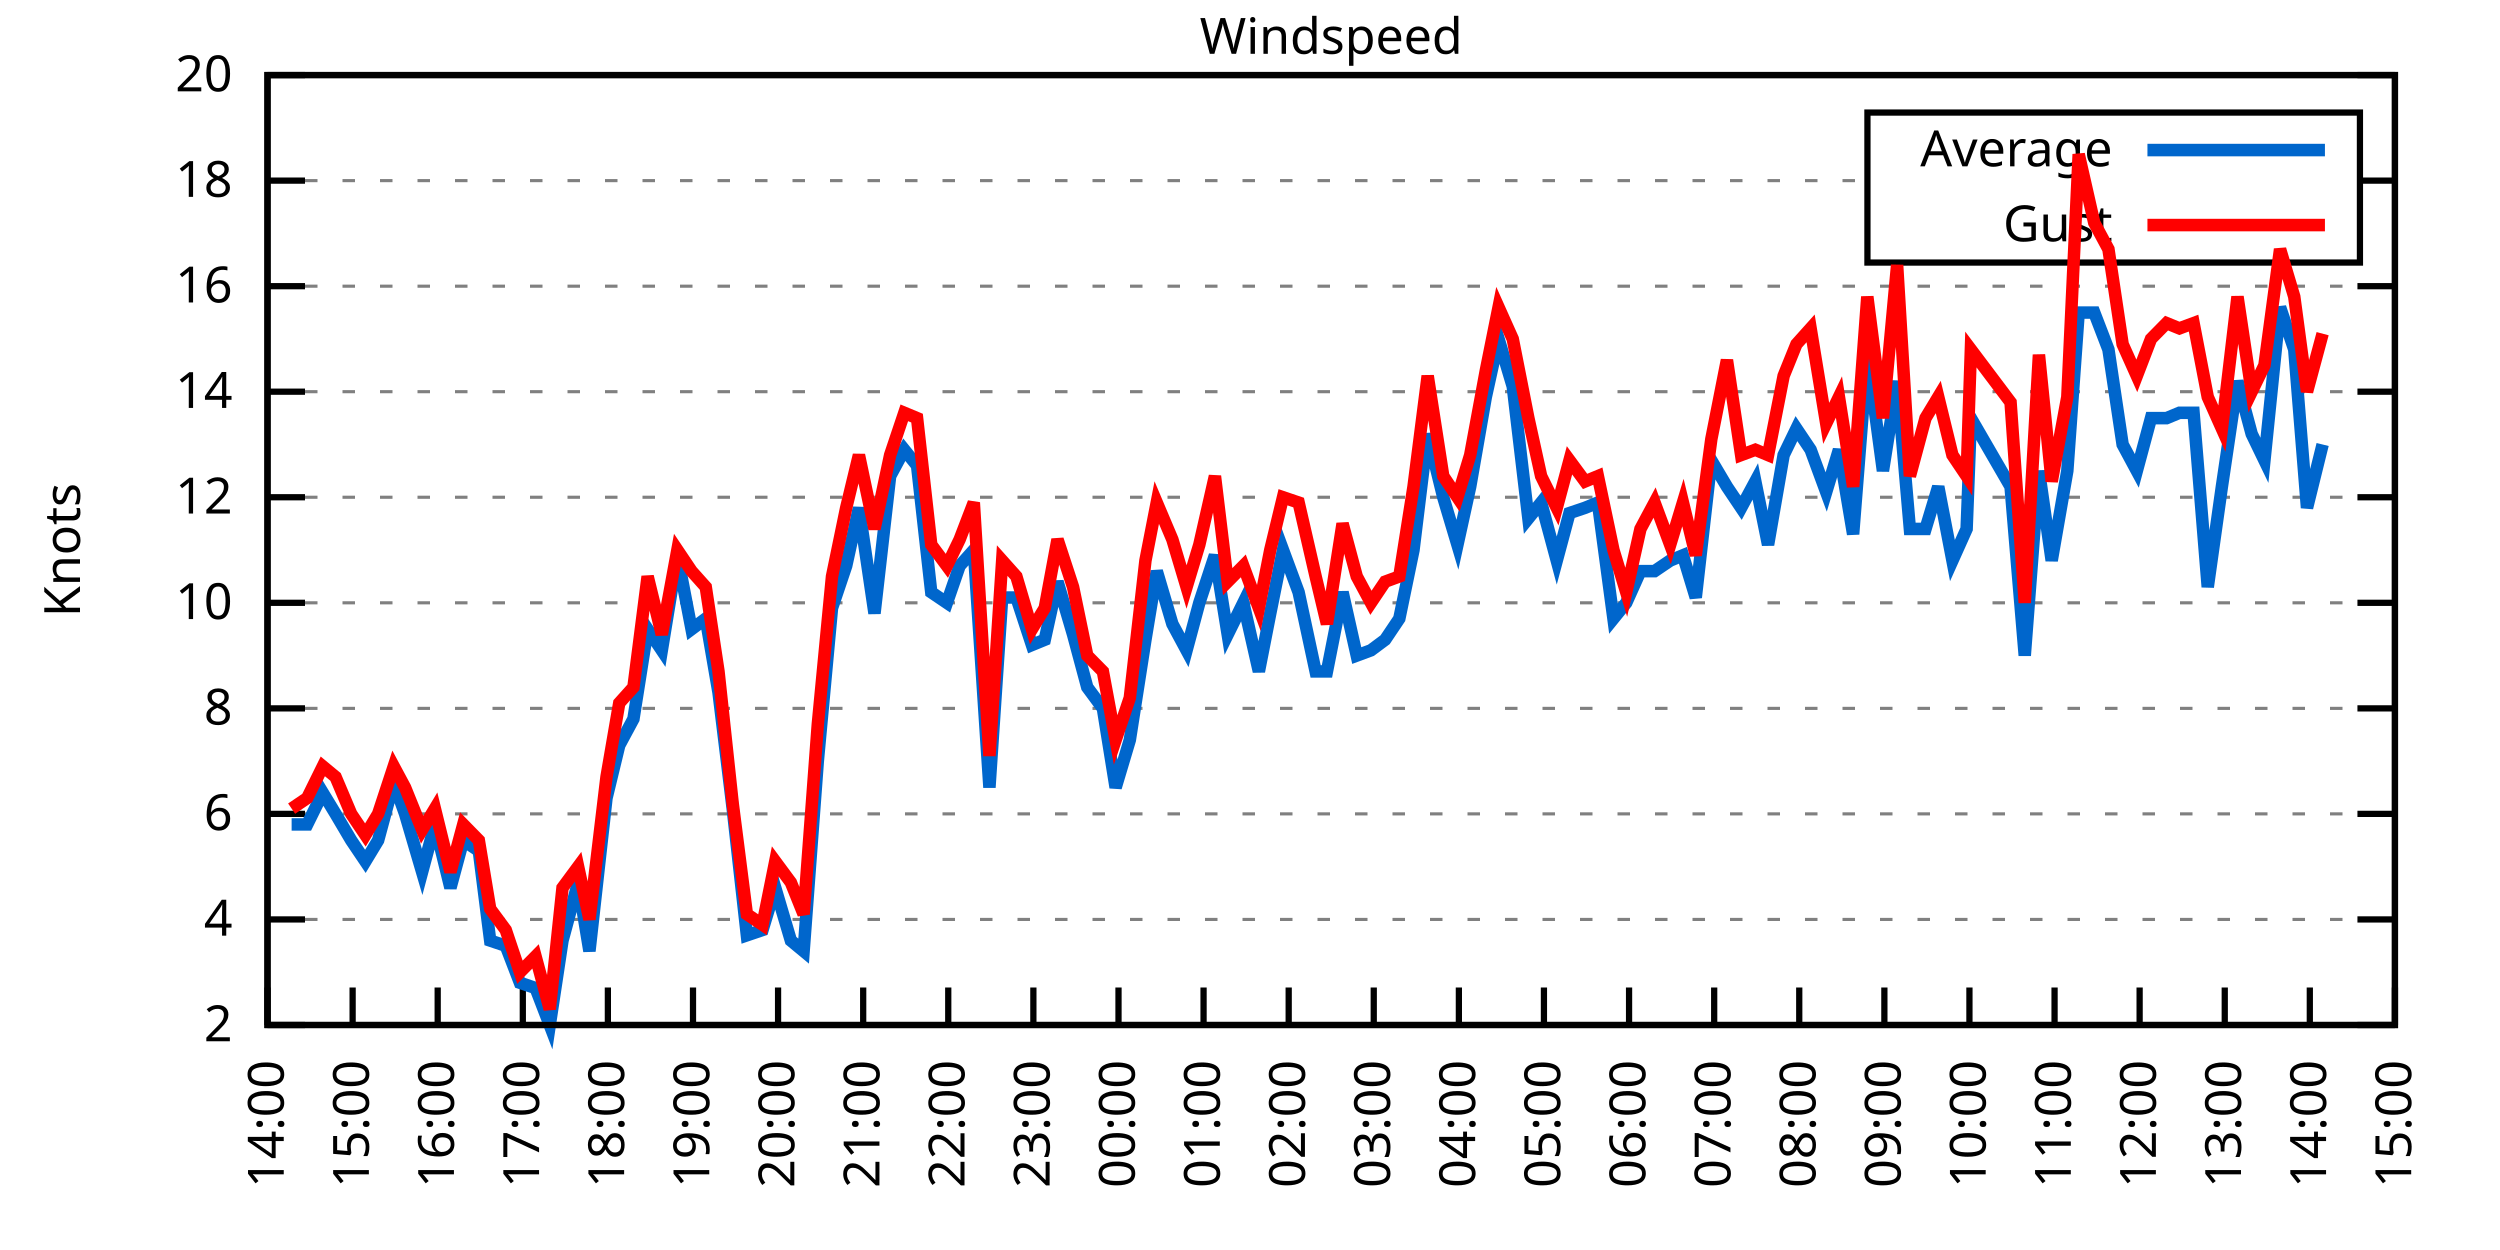
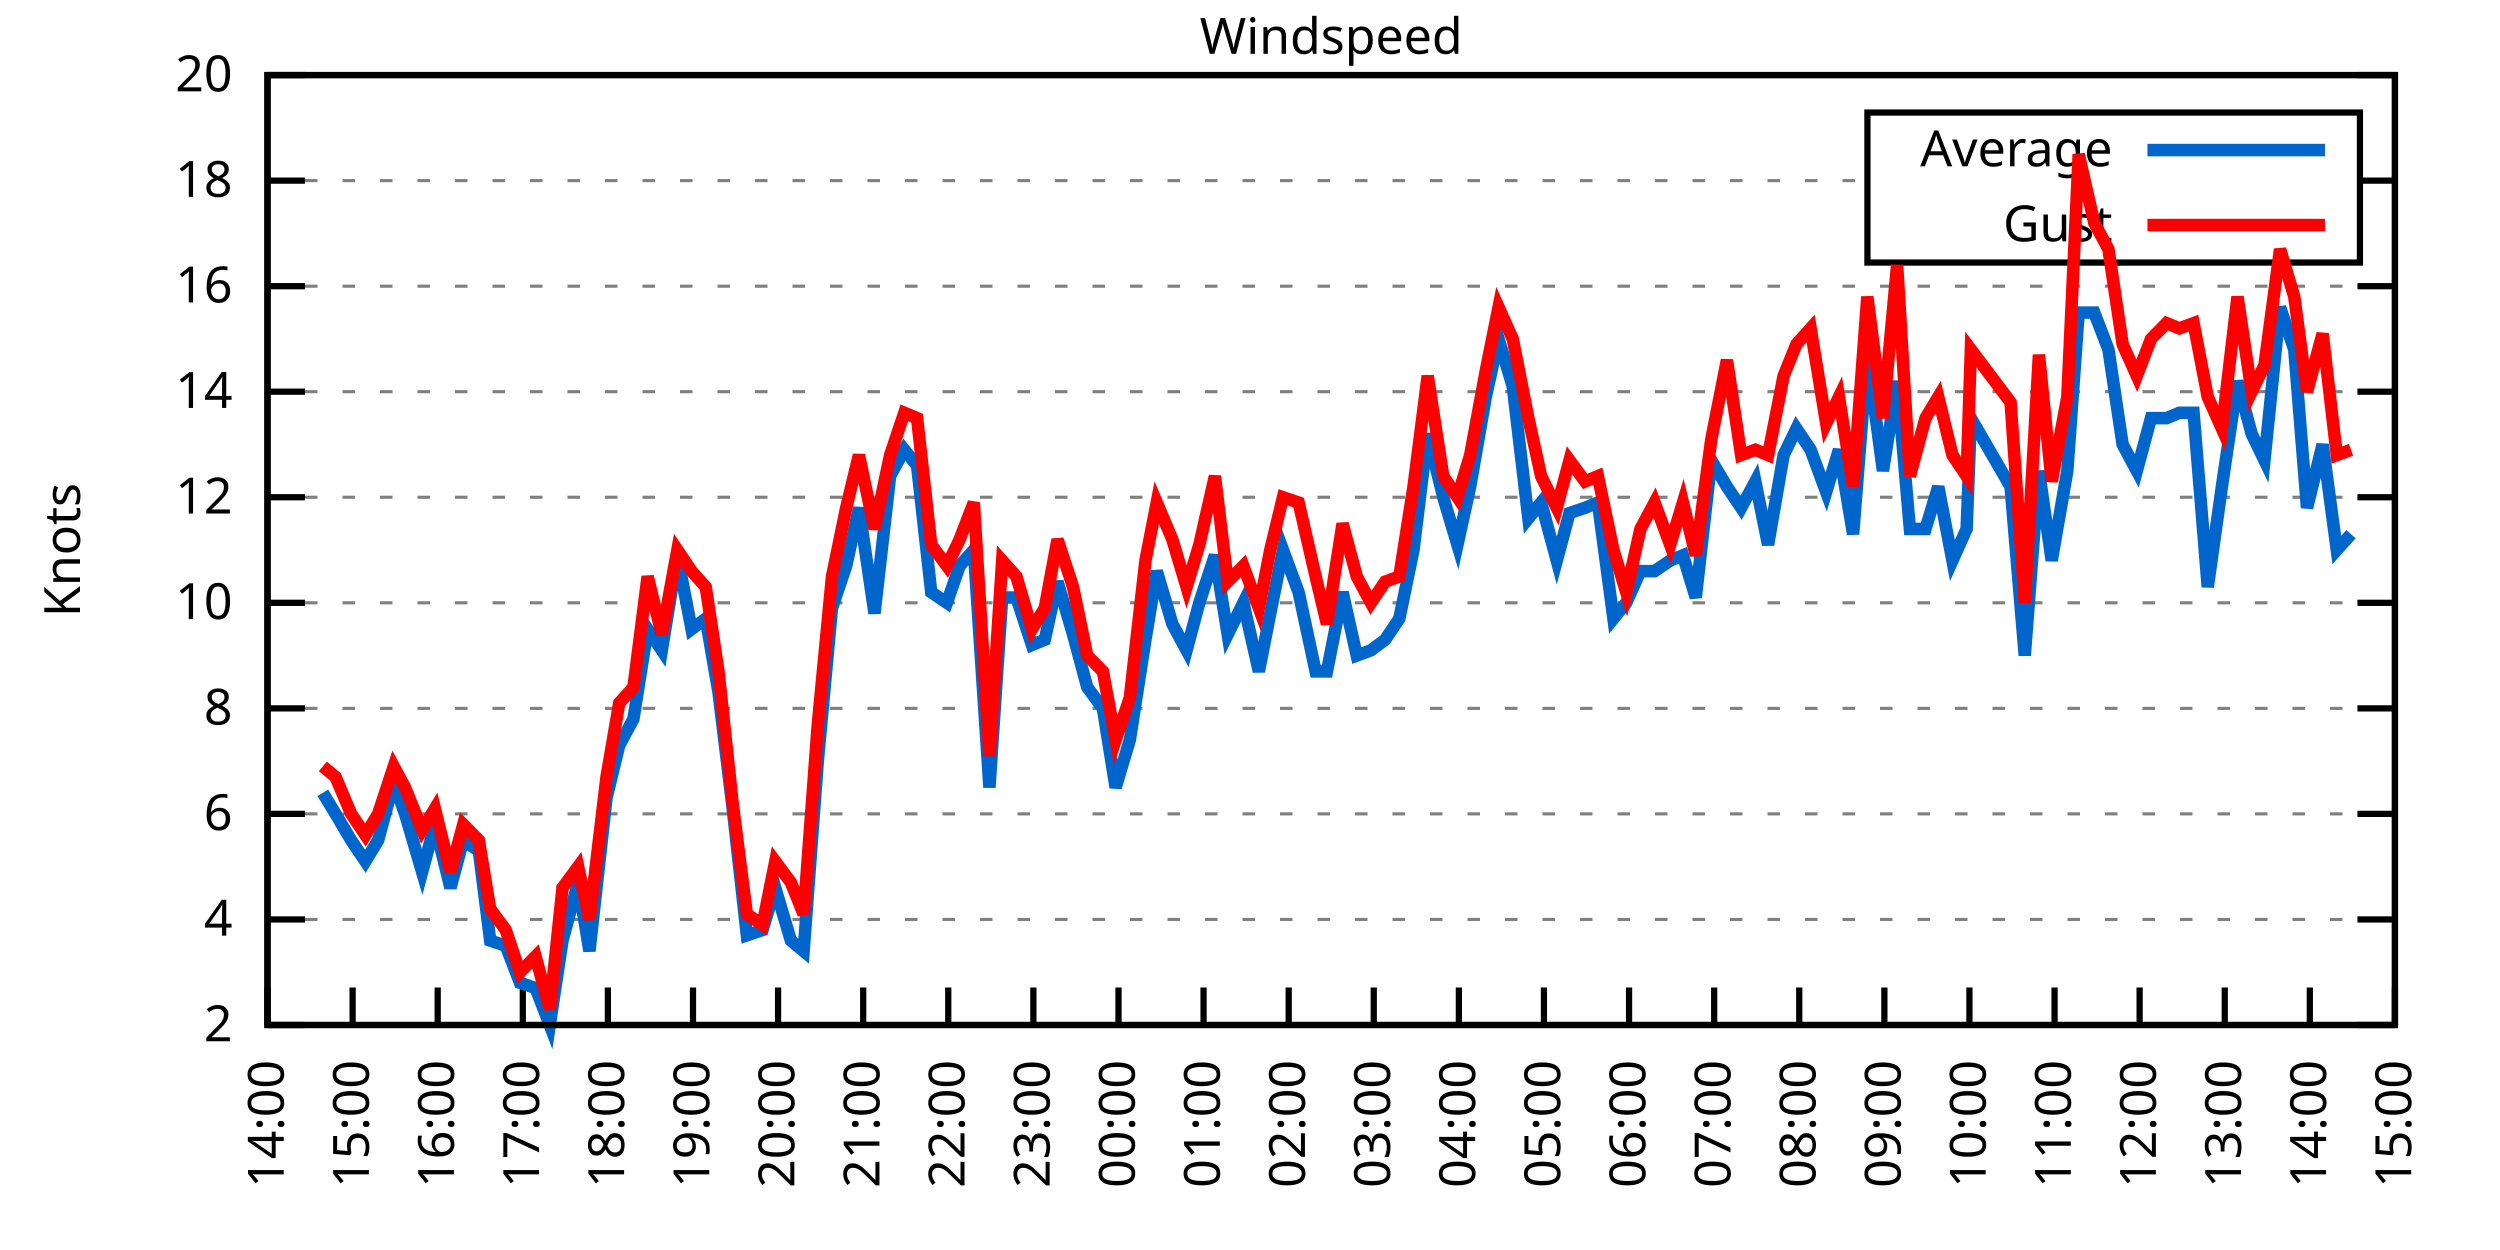
<svg xmlns="http://www.w3.org/2000/svg" xmlns:xlink="http://www.w3.org/1999/xlink" width="400" height="200" viewBox="0 0 400 200">
  <g id="gnuplot_canvas">
    <rect x="0" y="0" width="400" height="200" fill="none" />
    <defs>
      <circle id="gpDot" r="0.5" stroke-width="0.5" stroke="currentColor" />
      <path id="gpPt0" stroke-width="0.333" stroke="currentColor" d="M-1,0 h2 M0,-1 v2" />
      <path id="gpPt1" stroke-width="0.333" stroke="currentColor" d="M-1,-1 L1,1 M1,-1 L-1,1" />
      <path id="gpPt2" stroke-width="0.333" stroke="currentColor" d="M-1,0 L1,0 M0,-1 L0,1 M-1,-1 L1,1 M-1,1 L1,-1" />
      <rect id="gpPt3" stroke-width="0.333" stroke="currentColor" x="-1" y="-1" width="2" height="2" />
      <rect id="gpPt4" stroke-width="0.333" stroke="currentColor" fill="currentColor" x="-1" y="-1" width="2" height="2" />
      <circle id="gpPt5" stroke-width="0.333" stroke="currentColor" cx="0" cy="0" r="1" />
      <use xlink:href="#gpPt5" id="gpPt6" fill="currentColor" stroke="none" />
      <path id="gpPt7" stroke-width="0.333" stroke="currentColor" d="M0,-1.33 L-1.33,0.67 L1.33,0.67 z" />
      <use xlink:href="#gpPt7" id="gpPt8" fill="currentColor" stroke="none" />
      <use xlink:href="#gpPt7" id="gpPt9" stroke="currentColor" transform="rotate(180)" />
      <use xlink:href="#gpPt9" id="gpPt10" fill="currentColor" stroke="none" />
      <use xlink:href="#gpPt3" id="gpPt11" stroke="currentColor" transform="rotate(45)" />
      <use xlink:href="#gpPt11" id="gpPt12" fill="currentColor" stroke="none" />
      <path id="gpPt13" stroke-width="0.333" stroke="currentColor" d="M0,1.330 L1.265,0.411 L0.782,-1.067 L-0.782,-1.076 L-1.265,0.411 z" />
      <use xlink:href="#gpPt13" id="gpPt14" fill="currentColor" stroke="none" />
      <filter id="textbox" filterUnits="objectBoundingBox" x="0" y="0" height="1" width="1">
        <feFlood flood-color="white" flood-opacity="1" result="bgnd" />
        <feComposite in="SourceGraphic" in2="bgnd" operator="atop" />
      </filter>
      <filter id="greybox" filterUnits="objectBoundingBox" x="0" y="0" height="1" width="1">
        <feFlood flood-color="lightgrey" flood-opacity="1" result="grey" />
        <feComposite in="SourceGraphic" in2="grey" operator="atop" />
      </filter>
    </defs>
    <g fill="none" color="white" stroke="currentColor" stroke-width="1.00" stroke-linecap="butt" stroke-linejoin="miter">
</g>
    <g fill="none" color="black" stroke="currentColor" stroke-width="1.00" stroke-linecap="butt" stroke-linejoin="miter">
      <g stroke="none" shape-rendering="crispEdges">
        <polygon fill="rgb(255, 255, 255)" points="42.80,164.00 383.18,164.00 383.18,12.02 42.80,12.02 " />
      </g>
    </g>
    <g fill="none" color="black" stroke="currentColor" stroke-width="1.00" stroke-linecap="butt" stroke-linejoin="miter">
</g>
    <g fill="none" color="black" stroke="black" stroke-width="0.50" stroke-linecap="butt" stroke-linejoin="miter">
</g>
    <g fill="none" color="gray" stroke="currentColor" stroke-width="0.50" stroke-linecap="butt" stroke-linejoin="miter">
      <path stroke="gray" stroke-dasharray="2,4" class="gridline" d="M42.80,164.00 L383.19,164.00  " />
    </g>
    <g fill="none" color="gray" stroke="gray" stroke-width="1.00" stroke-linecap="butt" stroke-linejoin="miter">
</g>
    <g fill="none" color="black" stroke="currentColor" stroke-width="1.00" stroke-linecap="butt" stroke-linejoin="miter">
      <path stroke="black" d="M42.80,164.00 L48.80,164.00 M383.19,164.00 L377.19,164.00  " />
      <g transform="translate(37.20,166.60)" stroke="none" fill="black" font-family="Sans" font-size="8.00" text-anchor="end">
        <text>
          <tspan font-family="Sans"> 2</tspan>
        </text>
      </g>
    </g>
    <g fill="none" color="black" stroke="currentColor" stroke-width="1.00" stroke-linecap="butt" stroke-linejoin="miter">
</g>
    <g fill="none" color="black" stroke="black" stroke-width="0.50" stroke-linecap="butt" stroke-linejoin="miter">
</g>
    <g fill="none" color="gray" stroke="currentColor" stroke-width="0.50" stroke-linecap="butt" stroke-linejoin="miter">
      <path stroke="gray" stroke-dasharray="2,4" class="gridline" d="M42.80,147.11 L383.19,147.11  " />
    </g>
    <g fill="none" color="gray" stroke="gray" stroke-width="1.00" stroke-linecap="butt" stroke-linejoin="miter">
</g>
    <g fill="none" color="black" stroke="currentColor" stroke-width="1.00" stroke-linecap="butt" stroke-linejoin="miter">
      <path stroke="black" d="M42.80,147.11 L48.80,147.11 M383.19,147.11 L377.19,147.11  " />
      <g transform="translate(37.20,149.71)" stroke="none" fill="black" font-family="Sans" font-size="8.00" text-anchor="end">
        <text>
          <tspan font-family="Sans"> 4</tspan>
        </text>
      </g>
    </g>
    <g fill="none" color="black" stroke="currentColor" stroke-width="1.00" stroke-linecap="butt" stroke-linejoin="miter">
</g>
    <g fill="none" color="black" stroke="black" stroke-width="0.50" stroke-linecap="butt" stroke-linejoin="miter">
</g>
    <g fill="none" color="gray" stroke="currentColor" stroke-width="0.50" stroke-linecap="butt" stroke-linejoin="miter">
      <path stroke="gray" stroke-dasharray="2,4" class="gridline" d="M42.80,130.22 L383.19,130.22  " />
    </g>
    <g fill="none" color="gray" stroke="gray" stroke-width="1.00" stroke-linecap="butt" stroke-linejoin="miter">
</g>
    <g fill="none" color="black" stroke="currentColor" stroke-width="1.00" stroke-linecap="butt" stroke-linejoin="miter">
      <path stroke="black" d="M42.80,130.22 L48.80,130.22 M383.19,130.22 L377.19,130.22  " />
      <g transform="translate(37.20,132.82)" stroke="none" fill="black" font-family="Sans" font-size="8.00" text-anchor="end">
        <text>
          <tspan font-family="Sans"> 6</tspan>
        </text>
      </g>
    </g>
    <g fill="none" color="black" stroke="currentColor" stroke-width="1.00" stroke-linecap="butt" stroke-linejoin="miter">
</g>
    <g fill="none" color="black" stroke="black" stroke-width="0.50" stroke-linecap="butt" stroke-linejoin="miter">
</g>
    <g fill="none" color="gray" stroke="currentColor" stroke-width="0.50" stroke-linecap="butt" stroke-linejoin="miter">
      <path stroke="gray" stroke-dasharray="2,4" class="gridline" d="M42.80,113.34 L383.19,113.34  " />
    </g>
    <g fill="none" color="gray" stroke="gray" stroke-width="1.00" stroke-linecap="butt" stroke-linejoin="miter">
</g>
    <g fill="none" color="black" stroke="currentColor" stroke-width="1.00" stroke-linecap="butt" stroke-linejoin="miter">
      <path stroke="black" d="M42.80,113.34 L48.80,113.34 M383.19,113.34 L377.19,113.34  " />
      <g transform="translate(37.20,115.94)" stroke="none" fill="black" font-family="Sans" font-size="8.00" text-anchor="end">
        <text>
          <tspan font-family="Sans"> 8</tspan>
        </text>
      </g>
    </g>
    <g fill="none" color="black" stroke="currentColor" stroke-width="1.00" stroke-linecap="butt" stroke-linejoin="miter">
</g>
    <g fill="none" color="black" stroke="black" stroke-width="0.50" stroke-linecap="butt" stroke-linejoin="miter">
</g>
    <g fill="none" color="gray" stroke="currentColor" stroke-width="0.50" stroke-linecap="butt" stroke-linejoin="miter">
      <path stroke="gray" stroke-dasharray="2,4" class="gridline" d="M42.80,96.45 L383.19,96.45  " />
    </g>
    <g fill="none" color="gray" stroke="gray" stroke-width="1.00" stroke-linecap="butt" stroke-linejoin="miter">
</g>
    <g fill="none" color="black" stroke="currentColor" stroke-width="1.00" stroke-linecap="butt" stroke-linejoin="miter">
      <path stroke="black" d="M42.80,96.45 L48.80,96.45 M383.19,96.45 L377.19,96.45  " />
      <g transform="translate(37.20,99.05)" stroke="none" fill="black" font-family="Sans" font-size="8.00" text-anchor="end">
        <text>
          <tspan font-family="Sans"> 10</tspan>
        </text>
      </g>
    </g>
    <g fill="none" color="black" stroke="currentColor" stroke-width="1.00" stroke-linecap="butt" stroke-linejoin="miter">
</g>
    <g fill="none" color="black" stroke="black" stroke-width="0.50" stroke-linecap="butt" stroke-linejoin="miter">
</g>
    <g fill="none" color="gray" stroke="currentColor" stroke-width="0.50" stroke-linecap="butt" stroke-linejoin="miter">
      <path stroke="gray" stroke-dasharray="2,4" class="gridline" d="M42.80,79.56 L383.19,79.56  " />
    </g>
    <g fill="none" color="gray" stroke="gray" stroke-width="1.00" stroke-linecap="butt" stroke-linejoin="miter">
</g>
    <g fill="none" color="black" stroke="currentColor" stroke-width="1.00" stroke-linecap="butt" stroke-linejoin="miter">
      <path stroke="black" d="M42.80,79.56 L48.80,79.56 M383.19,79.56 L377.19,79.56  " />
      <g transform="translate(37.20,82.16)" stroke="none" fill="black" font-family="Sans" font-size="8.00" text-anchor="end">
        <text>
          <tspan font-family="Sans"> 12</tspan>
        </text>
      </g>
    </g>
    <g fill="none" color="black" stroke="currentColor" stroke-width="1.00" stroke-linecap="butt" stroke-linejoin="miter">
</g>
    <g fill="none" color="black" stroke="black" stroke-width="0.50" stroke-linecap="butt" stroke-linejoin="miter">
</g>
    <g fill="none" color="gray" stroke="currentColor" stroke-width="0.50" stroke-linecap="butt" stroke-linejoin="miter">
      <path stroke="gray" stroke-dasharray="2,4" class="gridline" d="M42.80,62.67 L383.19,62.67  " />
    </g>
    <g fill="none" color="gray" stroke="gray" stroke-width="1.00" stroke-linecap="butt" stroke-linejoin="miter">
</g>
    <g fill="none" color="black" stroke="currentColor" stroke-width="1.00" stroke-linecap="butt" stroke-linejoin="miter">
      <path stroke="black" d="M42.80,62.67 L48.80,62.67 M383.19,62.67 L377.19,62.67  " />
      <g transform="translate(37.20,65.27)" stroke="none" fill="black" font-family="Sans" font-size="8.00" text-anchor="end">
        <text>
          <tspan font-family="Sans"> 14</tspan>
        </text>
      </g>
    </g>
    <g fill="none" color="black" stroke="currentColor" stroke-width="1.00" stroke-linecap="butt" stroke-linejoin="miter">
</g>
    <g fill="none" color="black" stroke="black" stroke-width="0.50" stroke-linecap="butt" stroke-linejoin="miter">
</g>
    <g fill="none" color="gray" stroke="currentColor" stroke-width="0.50" stroke-linecap="butt" stroke-linejoin="miter">
      <path stroke="gray" stroke-dasharray="2,4" class="gridline" d="M42.80,45.79 L383.19,45.79  " />
    </g>
    <g fill="none" color="gray" stroke="gray" stroke-width="1.00" stroke-linecap="butt" stroke-linejoin="miter">
</g>
    <g fill="none" color="black" stroke="currentColor" stroke-width="1.00" stroke-linecap="butt" stroke-linejoin="miter">
      <path stroke="black" d="M42.80,45.79 L48.80,45.79 M383.19,45.79 L377.19,45.79  " />
      <g transform="translate(37.20,48.39)" stroke="none" fill="black" font-family="Sans" font-size="8.00" text-anchor="end">
        <text>
          <tspan font-family="Sans"> 16</tspan>
        </text>
      </g>
    </g>
    <g fill="none" color="black" stroke="currentColor" stroke-width="1.00" stroke-linecap="butt" stroke-linejoin="miter">
</g>
    <g fill="none" color="black" stroke="black" stroke-width="0.50" stroke-linecap="butt" stroke-linejoin="miter">
</g>
    <g fill="none" color="gray" stroke="currentColor" stroke-width="0.50" stroke-linecap="butt" stroke-linejoin="miter">
      <path stroke="gray" stroke-dasharray="2,4" class="gridline" d="M42.80,28.90 L298.79,28.90 M377.59,28.90 L383.19,28.90  " />
    </g>
    <g fill="none" color="gray" stroke="gray" stroke-width="1.00" stroke-linecap="butt" stroke-linejoin="miter">
</g>
    <g fill="none" color="black" stroke="currentColor" stroke-width="1.00" stroke-linecap="butt" stroke-linejoin="miter">
      <path stroke="black" d="M42.80,28.90 L48.80,28.90 M383.19,28.90 L377.19,28.90  " />
      <g transform="translate(37.20,31.50)" stroke="none" fill="black" font-family="Sans" font-size="8.00" text-anchor="end">
        <text>
          <tspan font-family="Sans"> 18</tspan>
        </text>
      </g>
    </g>
    <g fill="none" color="black" stroke="currentColor" stroke-width="1.00" stroke-linecap="butt" stroke-linejoin="miter">
</g>
    <g fill="none" color="black" stroke="black" stroke-width="0.50" stroke-linecap="butt" stroke-linejoin="miter">
</g>
    <g fill="none" color="gray" stroke="currentColor" stroke-width="0.50" stroke-linecap="butt" stroke-linejoin="miter">
      <path stroke="gray" stroke-dasharray="2,4" class="gridline" d="M42.80,12.01 L383.19,12.01  " />
    </g>
    <g fill="none" color="gray" stroke="gray" stroke-width="1.00" stroke-linecap="butt" stroke-linejoin="miter">
</g>
    <g fill="none" color="black" stroke="currentColor" stroke-width="1.00" stroke-linecap="butt" stroke-linejoin="miter">
      <path stroke="black" d="M42.80,12.01 L48.80,12.01 M383.19,12.01 L377.19,12.01  " />
      <g transform="translate(37.20,14.61)" stroke="none" fill="black" font-family="Sans" font-size="8.00" text-anchor="end">
        <text>
          <tspan font-family="Sans"> 20</tspan>
        </text>
      </g>
    </g>
    <g fill="none" color="black" stroke="currentColor" stroke-width="1.00" stroke-linecap="butt" stroke-linejoin="miter">
      <path stroke="black" d="M42.80,164.00 L42.80,158.00  " />
      <g transform="translate(45.40,169.60) rotate(270.00)" stroke="none" fill="black" font-family="Sans" font-size="8.00" text-anchor="end">
        <text>
          <tspan font-family="Sans">14:00</tspan>
        </text>
      </g>
    </g>
    <g fill="none" color="black" stroke="currentColor" stroke-width="1.00" stroke-linecap="butt" stroke-linejoin="miter">
      <path stroke="black" d="M56.42,164.00 L56.42,158.00  " />
      <g transform="translate(59.02,169.60) rotate(270.00)" stroke="none" fill="black" font-family="Sans" font-size="8.00" text-anchor="end">
        <text>
          <tspan font-family="Sans">15:00</tspan>
        </text>
      </g>
    </g>
    <g fill="none" color="black" stroke="currentColor" stroke-width="1.00" stroke-linecap="butt" stroke-linejoin="miter">
      <path stroke="black" d="M70.03,164.00 L70.03,158.00  " />
      <g transform="translate(72.63,169.60) rotate(270.00)" stroke="none" fill="black" font-family="Sans" font-size="8.00" text-anchor="end">
        <text>
          <tspan font-family="Sans">16:00</tspan>
        </text>
      </g>
    </g>
    <g fill="none" color="black" stroke="currentColor" stroke-width="1.00" stroke-linecap="butt" stroke-linejoin="miter">
      <path stroke="black" d="M83.65,164.00 L83.65,158.00  " />
      <g transform="translate(86.25,169.60) rotate(270.00)" stroke="none" fill="black" font-family="Sans" font-size="8.00" text-anchor="end">
        <text>
          <tspan font-family="Sans">17:00</tspan>
        </text>
      </g>
    </g>
    <g fill="none" color="black" stroke="currentColor" stroke-width="1.00" stroke-linecap="butt" stroke-linejoin="miter">
      <path stroke="black" d="M97.26,164.00 L97.26,158.00  " />
      <g transform="translate(99.86,169.60) rotate(270.00)" stroke="none" fill="black" font-family="Sans" font-size="8.00" text-anchor="end">
        <text>
          <tspan font-family="Sans">18:00</tspan>
        </text>
      </g>
    </g>
    <g fill="none" color="black" stroke="currentColor" stroke-width="1.00" stroke-linecap="butt" stroke-linejoin="miter">
      <path stroke="black" d="M110.88,164.00 L110.88,158.00  " />
      <g transform="translate(113.48,169.60) rotate(270.00)" stroke="none" fill="black" font-family="Sans" font-size="8.00" text-anchor="end">
        <text>
          <tspan font-family="Sans">19:00</tspan>
        </text>
      </g>
    </g>
    <g fill="none" color="black" stroke="currentColor" stroke-width="1.00" stroke-linecap="butt" stroke-linejoin="miter">
      <path stroke="black" d="M124.49,164.00 L124.49,158.00  " />
      <g transform="translate(127.09,169.60) rotate(270.00)" stroke="none" fill="black" font-family="Sans" font-size="8.00" text-anchor="end">
        <text>
          <tspan font-family="Sans">20:00</tspan>
        </text>
      </g>
    </g>
    <g fill="none" color="black" stroke="currentColor" stroke-width="1.00" stroke-linecap="butt" stroke-linejoin="miter">
      <path stroke="black" d="M138.11,164.00 L138.11,158.00  " />
      <g transform="translate(140.71,169.60) rotate(270.00)" stroke="none" fill="black" font-family="Sans" font-size="8.00" text-anchor="end">
        <text>
          <tspan font-family="Sans">21:00</tspan>
        </text>
      </g>
    </g>
    <g fill="none" color="black" stroke="currentColor" stroke-width="1.00" stroke-linecap="butt" stroke-linejoin="miter">
      <path stroke="black" d="M151.72,164.00 L151.72,158.00  " />
      <g transform="translate(154.32,169.60) rotate(270.00)" stroke="none" fill="black" font-family="Sans" font-size="8.00" text-anchor="end">
        <text>
          <tspan font-family="Sans">22:00</tspan>
        </text>
      </g>
    </g>
    <g fill="none" color="black" stroke="currentColor" stroke-width="1.00" stroke-linecap="butt" stroke-linejoin="miter">
      <path stroke="black" d="M165.34,164.00 L165.34,158.00  " />
      <g transform="translate(167.94,169.60) rotate(270.00)" stroke="none" fill="black" font-family="Sans" font-size="8.00" text-anchor="end">
        <text>
          <tspan font-family="Sans">23:00</tspan>
        </text>
      </g>
    </g>
    <g fill="none" color="black" stroke="currentColor" stroke-width="1.00" stroke-linecap="butt" stroke-linejoin="miter">
      <path stroke="black" d="M178.96,164.00 L178.96,158.00  " />
      <g transform="translate(181.56,169.60) rotate(270.00)" stroke="none" fill="black" font-family="Sans" font-size="8.00" text-anchor="end">
        <text>
          <tspan font-family="Sans">00:00</tspan>
        </text>
      </g>
    </g>
    <g fill="none" color="black" stroke="currentColor" stroke-width="1.00" stroke-linecap="butt" stroke-linejoin="miter">
      <path stroke="black" d="M192.57,164.00 L192.57,158.00  " />
      <g transform="translate(195.17,169.60) rotate(270.00)" stroke="none" fill="black" font-family="Sans" font-size="8.00" text-anchor="end">
        <text>
          <tspan font-family="Sans">01:00</tspan>
        </text>
      </g>
    </g>
    <g fill="none" color="black" stroke="currentColor" stroke-width="1.00" stroke-linecap="butt" stroke-linejoin="miter">
      <path stroke="black" d="M206.19,164.00 L206.19,158.00  " />
      <g transform="translate(208.79,169.60) rotate(270.00)" stroke="none" fill="black" font-family="Sans" font-size="8.00" text-anchor="end">
        <text>
          <tspan font-family="Sans">02:00</tspan>
        </text>
      </g>
    </g>
    <g fill="none" color="black" stroke="currentColor" stroke-width="1.00" stroke-linecap="butt" stroke-linejoin="miter">
      <path stroke="black" d="M219.80,164.00 L219.80,158.00  " />
      <g transform="translate(222.40,169.60) rotate(270.00)" stroke="none" fill="black" font-family="Sans" font-size="8.00" text-anchor="end">
        <text>
          <tspan font-family="Sans">03:00</tspan>
        </text>
      </g>
    </g>
    <g fill="none" color="black" stroke="currentColor" stroke-width="1.00" stroke-linecap="butt" stroke-linejoin="miter">
      <path stroke="black" d="M233.42,164.00 L233.42,158.00  " />
      <g transform="translate(236.02,169.60) rotate(270.00)" stroke="none" fill="black" font-family="Sans" font-size="8.00" text-anchor="end">
        <text>
          <tspan font-family="Sans">04:00</tspan>
        </text>
      </g>
    </g>
    <g fill="none" color="black" stroke="currentColor" stroke-width="1.00" stroke-linecap="butt" stroke-linejoin="miter">
      <path stroke="black" d="M247.03,164.00 L247.03,158.00  " />
      <g transform="translate(249.63,169.60) rotate(270.00)" stroke="none" fill="black" font-family="Sans" font-size="8.00" text-anchor="end">
        <text>
          <tspan font-family="Sans">05:00</tspan>
        </text>
      </g>
    </g>
    <g fill="none" color="black" stroke="currentColor" stroke-width="1.00" stroke-linecap="butt" stroke-linejoin="miter">
      <path stroke="black" d="M260.65,164.00 L260.65,158.00  " />
      <g transform="translate(263.25,169.60) rotate(270.00)" stroke="none" fill="black" font-family="Sans" font-size="8.00" text-anchor="end">
        <text>
          <tspan font-family="Sans">06:00</tspan>
        </text>
      </g>
    </g>
    <g fill="none" color="black" stroke="currentColor" stroke-width="1.00" stroke-linecap="butt" stroke-linejoin="miter">
      <path stroke="black" d="M274.27,164.00 L274.27,158.00  " />
      <g transform="translate(276.87,169.60) rotate(270.00)" stroke="none" fill="black" font-family="Sans" font-size="8.00" text-anchor="end">
        <text>
          <tspan font-family="Sans">07:00</tspan>
        </text>
      </g>
    </g>
    <g fill="none" color="black" stroke="currentColor" stroke-width="1.00" stroke-linecap="butt" stroke-linejoin="miter">
      <path stroke="black" d="M287.88,164.00 L287.88,158.00  " />
      <g transform="translate(290.48,169.60) rotate(270.00)" stroke="none" fill="black" font-family="Sans" font-size="8.00" text-anchor="end">
        <text>
          <tspan font-family="Sans">08:00</tspan>
        </text>
      </g>
    </g>
    <g fill="none" color="black" stroke="currentColor" stroke-width="1.00" stroke-linecap="butt" stroke-linejoin="miter">
      <path stroke="black" d="M301.50,164.00 L301.50,158.00  " />
      <g transform="translate(304.10,169.60) rotate(270.00)" stroke="none" fill="black" font-family="Sans" font-size="8.00" text-anchor="end">
        <text>
          <tspan font-family="Sans">09:00</tspan>
        </text>
      </g>
    </g>
    <g fill="none" color="black" stroke="currentColor" stroke-width="1.00" stroke-linecap="butt" stroke-linejoin="miter">
      <path stroke="black" d="M315.11,164.00 L315.11,158.00  " />
      <g transform="translate(317.71,169.60) rotate(270.00)" stroke="none" fill="black" font-family="Sans" font-size="8.00" text-anchor="end">
        <text>
          <tspan font-family="Sans">10:00</tspan>
        </text>
      </g>
    </g>
    <g fill="none" color="black" stroke="currentColor" stroke-width="1.00" stroke-linecap="butt" stroke-linejoin="miter">
      <path stroke="black" d="M328.73,164.00 L328.73,158.00  " />
      <g transform="translate(331.33,169.60) rotate(270.00)" stroke="none" fill="black" font-family="Sans" font-size="8.00" text-anchor="end">
        <text>
          <tspan font-family="Sans">11:00</tspan>
        </text>
      </g>
    </g>
    <g fill="none" color="black" stroke="currentColor" stroke-width="1.00" stroke-linecap="butt" stroke-linejoin="miter">
      <path stroke="black" d="M342.34,164.00 L342.34,158.00  " />
      <g transform="translate(344.94,169.60) rotate(270.00)" stroke="none" fill="black" font-family="Sans" font-size="8.00" text-anchor="end">
        <text>
          <tspan font-family="Sans">12:00</tspan>
        </text>
      </g>
    </g>
    <g fill="none" color="black" stroke="currentColor" stroke-width="1.00" stroke-linecap="butt" stroke-linejoin="miter">
      <path stroke="black" d="M355.96,164.00 L355.96,158.00  " />
      <g transform="translate(358.56,169.60) rotate(270.00)" stroke="none" fill="black" font-family="Sans" font-size="8.00" text-anchor="end">
        <text>
          <tspan font-family="Sans">13:00</tspan>
        </text>
      </g>
    </g>
    <g fill="none" color="black" stroke="currentColor" stroke-width="1.00" stroke-linecap="butt" stroke-linejoin="miter">
      <path stroke="black" d="M369.57,164.00 L369.57,158.00  " />
      <g transform="translate(372.17,169.60) rotate(270.00)" stroke="none" fill="black" font-family="Sans" font-size="8.00" text-anchor="end">
        <text>
          <tspan font-family="Sans">14:00</tspan>
        </text>
      </g>
    </g>
    <g fill="none" color="black" stroke="currentColor" stroke-width="1.00" stroke-linecap="butt" stroke-linejoin="miter">
      <path stroke="black" d="M383.19,164.00 L383.19,158.00  " />
      <g transform="translate(385.79,169.60) rotate(270.00)" stroke="none" fill="black" font-family="Sans" font-size="8.00" text-anchor="end">
        <text>
          <tspan font-family="Sans">15:00</tspan>
        </text>
      </g>
    </g>
    <g fill="none" color="black" stroke="currentColor" stroke-width="1.00" stroke-linecap="butt" stroke-linejoin="miter">
</g>
    <g fill="none" color="black" stroke="currentColor" stroke-width="1.00" stroke-linecap="butt" stroke-linejoin="miter">
      <path stroke="black" d="M42.80,12.01 L42.80,164.00 L383.19,164.00 L383.19,12.01 L42.80,12.01 Z  " />
    </g>
    <g fill="none" color="black" stroke="currentColor" stroke-width="1.00" stroke-linecap="butt" stroke-linejoin="miter">
</g>
    <g fill="none" color="black" stroke="currentColor" stroke-width="1.00" stroke-linecap="butt" stroke-linejoin="miter">
      <path stroke="black" d="M298.79,42.01 L298.79,18.01 L377.59,18.01 L377.59,42.01 L298.79,42.01 Z  " />
    </g>
    <g id="Windspeed_plot_1">
      <g fill="none" color="white" stroke="black" stroke-width="2.00" stroke-linecap="butt" stroke-linejoin="miter">
</g>
      <g fill="none" color="black" stroke="currentColor" stroke-width="2.00" stroke-linecap="butt" stroke-linejoin="miter">
        <g transform="translate(337.99,26.61)" stroke="none" fill="black" font-family="Sans" font-size="8.00" text-anchor="end">
          <text>
            <tspan font-family="Sans">Average</tspan>
          </text>
        </g>
      </g>
      <g fill="none" color="black" stroke="currentColor" stroke-width="2.00" stroke-linecap="butt" stroke-linejoin="miter">
-         <path stroke="rgb(  0, 102, 204)" d="M343.59,24.01 L371.99,24.01 M46.66,131.91 L49.15,131.91 L51.65,126.85 L53.69,130.22 L56.19,134.45 L58.46,137.82   L60.50,134.45 L63.00,125.16 L64.81,130.22 L67.54,139.51 L69.58,131.91 L72.07,142.05 L74.12,134.45 L76.61,136.14   L78.43,150.49 L80.92,151.33 L83.19,157.24 L85.69,158.09 L87.96,164.00 L90.00,150.49 L92.50,141.20 L94.31,152.18   L97.04,127.69 L99.08,119.25 L101.35,115.03 L103.62,100.67 L105.89,104.05 L108.38,88.85 L110.65,100.67 L112.92,98.98   L114.96,110.80 L117.23,129.38 L119.50,149.65 L122.00,148.80 L124.04,142.05 L126.54,150.49 L128.58,152.18 L130.85,121.78   L133.12,97.29 L135.39,90.54 L137.43,81.25 L139.92,98.14 L142.42,76.18 L144.69,71.96 L146.73,74.49 L149.00,94.76   L151.50,96.45 L153.54,90.54 L155.81,88.00 L158.31,126.00 L160.35,95.60 L162.62,95.60 L165.11,103.20 L167.16,102.36   L169.20,93.07 L171.69,101.52 L173.96,109.96 L176.46,113.34 L178.50,126.00 L180.77,118.40 L183.27,102.36 L185.08,91.38   L187.58,99.83 L189.85,104.05 L191.89,96.45 L194.39,88.85 L196.43,101.52 L198.93,96.45 L201.42,107.43 L203.24,98.14   L205.28,88.00 L207.78,94.76 L210.50,107.43 L212.31,107.43 L214.81,94.76 L217.08,104.89 L219.35,104.05 L221.62,102.36   L223.89,98.98 L226.16,88.00 L228.43,69.43 L230.92,79.56 L233.19,87.16 L235.23,77.87 L237.73,63.52 L239.77,54.23   L242.04,61.83 L244.54,82.94 L246.58,80.41 L249.08,89.69 L251.12,82.09 L253.61,81.25 L255.66,80.41 L258.15,98.98   L260.20,96.45 L262.47,91.38 L264.73,91.38 L267.23,89.69 L269.27,88.85 L271.32,95.60 L273.81,73.65 L276.31,77.87   L278.58,81.25 L280.85,77.03 L282.89,87.16 L285.38,72.81 L287.43,68.58 L289.70,71.96 L292.19,78.72 L294.23,71.96   L296.50,85.47 L298.77,56.76 L301.27,75.34 L303.54,60.98 L305.58,84.63 L308.08,84.63 L310.12,77.87 L312.39,89.69   L314.66,84.63 L315.34,66.90 L321.69,77.87 L323.96,104.89 L326.23,75.34 L328.27,89.69 L330.77,75.34 L332.59,50.01   L335.08,50.01 L337.35,55.92 L339.62,71.12 L341.89,75.34 L344.16,66.90 L346.65,66.90 L348.70,66.05 L350.97,66.05   L353.24,93.92 L355.50,77.87 L358.00,60.98 L360.27,69.43 L362.31,73.65 L364.81,49.16 L367.08,55.92 L369.12,81.25   L371.62,71.12  " />
+         <path stroke="rgb(  0, 102, 204)" d="M343.59,24.01 L371.99,24.01 M51.65,126.85 L53.69,130.22 L56.19,134.45 L58.46,137.82 L60.50,134.45 L63.00,125.16   L64.81,130.22 L67.54,139.51 L69.58,131.91 L72.07,142.05 L74.12,134.45 L76.61,136.14 L78.43,150.49 L80.92,151.33   L83.19,157.24 L85.69,158.09 L87.96,164.00 L90.00,150.49 L92.50,141.20 L94.31,152.18 L97.04,127.69 L99.08,119.25   L101.35,115.03 L103.62,100.67 L105.89,104.05 L108.38,88.85 L110.65,100.67 L112.92,98.98 L114.96,110.80 L117.23,129.38   L119.50,149.65 L122.00,148.80 L124.04,142.05 L126.54,150.49 L128.58,152.18 L130.85,121.78 L133.12,97.29 L135.39,90.54   L137.43,81.25 L139.92,98.14 L142.42,76.18 L144.69,71.96 L146.73,74.49 L149.00,94.76 L151.50,96.45 L153.54,90.54   L155.81,88.00 L158.31,126.00 L160.35,95.60 L162.62,95.60 L165.11,103.20 L167.16,102.36 L169.20,93.07 L171.69,101.52   L173.96,109.96 L176.46,113.34 L178.50,126.00 L180.77,118.40 L183.27,102.36 L185.08,91.38 L187.58,99.83 L189.85,104.05   L191.89,96.45 L194.39,88.85 L196.43,101.52 L198.93,96.45 L201.42,107.43 L203.24,98.14 L205.28,88.00 L207.78,94.76   L210.50,107.43 L212.31,107.43 L214.81,94.76 L217.08,104.89 L219.35,104.05 L221.62,102.36 L223.89,98.98 L226.16,88.00   L228.43,69.43 L230.92,79.56 L233.19,87.16 L235.23,77.87 L237.73,63.52 L239.77,54.23 L242.04,61.83 L244.54,82.94   L246.58,80.41 L249.08,89.69 L251.12,82.09 L253.61,81.25 L255.66,80.41 L258.15,98.98 L260.20,96.45 L262.47,91.38   L264.73,91.38 L267.23,89.69 L269.27,88.85 L271.32,95.60 L273.81,73.65 L276.31,77.87 L278.58,81.25 L280.85,77.03   L282.89,87.16 L285.38,72.81 L287.43,68.58 L289.70,71.96 L292.19,78.72 L294.23,71.96 L296.50,85.47 L298.77,56.76   L301.27,75.34 L303.54,60.98 L305.58,84.63 L308.08,84.63 L310.12,77.87 L312.39,89.69 L314.66,84.63 L315.34,66.90   L321.69,77.87 L323.96,104.89 L326.23,75.34 L328.27,89.69 L330.77,75.34 L332.59,50.01 L335.08,50.01 L337.35,55.92   L339.62,71.12 L341.89,75.34 L344.16,66.90 L346.65,66.90 L348.70,66.05 L350.97,66.05 L353.24,93.92 L355.50,77.87   L358.00,60.98 L360.27,69.43 L362.31,73.65 L364.81,49.16 L367.08,55.92 L369.12,81.25 L371.62,71.12 L373.89,88.00   L376.16,85.47  " />
      </g>
    </g>
    <g id="Windspeed_plot_2">
      <g fill="none" color="black" stroke="currentColor" stroke-width="2.00" stroke-linecap="butt" stroke-linejoin="miter">
        <g transform="translate(337.99,38.61)" stroke="none" fill="black" font-family="Sans" font-size="8.00" text-anchor="end">
          <text>
            <tspan font-family="Sans">Gust</tspan>
          </text>
        </g>
      </g>
      <g fill="none" color="black" stroke="currentColor" stroke-width="2.00" stroke-linecap="butt" stroke-linejoin="miter">
-         <path stroke="rgb(255,   0,   0)" d="M343.59,36.01 L371.99,36.01 M46.66,129.38 L49.15,127.69 L51.65,122.62 L53.69,124.31 L56.19,130.22 L58.46,133.60   L60.50,130.22 L63.00,122.62 L64.81,126.00 L67.54,132.76 L69.58,129.38 L72.07,139.51 L74.12,131.91 L76.61,134.45   L78.43,145.42 L80.92,148.80 L83.19,155.56 L85.69,153.02 L87.96,161.47 L90.00,142.05 L92.50,138.67 L94.31,147.11   L97.04,124.31 L99.08,112.49 L101.35,109.96 L103.62,92.23 L105.89,101.52 L108.38,88.00 L110.65,91.38 L112.92,93.92   L114.96,107.43 L117.23,128.54 L119.50,146.27 L122.00,147.96 L124.04,137.82 L126.54,141.20 L128.58,146.27 L130.85,115.87   L133.12,92.23 L135.39,81.25 L137.43,72.81 L139.92,84.63 L142.42,72.81 L144.69,66.05 L146.73,66.90 L149.00,87.16   L151.50,90.54 L153.54,86.32 L155.81,80.41 L158.31,120.94 L160.35,89.69 L162.62,92.23 L165.11,100.67 L167.16,97.29   L169.20,86.32 L171.69,93.92 L173.96,104.89 L176.46,107.43 L178.50,118.40 L180.77,111.65 L183.27,89.69 L185.08,80.41   L187.58,86.32 L189.85,93.92 L191.89,87.16 L194.39,76.18 L196.43,93.07 L198.93,90.54 L201.42,97.29 L203.24,88.00   L205.28,79.56 L207.78,80.41 L210.50,92.23 L212.31,99.83 L214.81,83.78 L217.08,92.23 L219.35,96.45 L221.62,93.07   L223.89,92.23 L226.16,77.87 L228.43,60.14 L230.92,76.18 L233.19,79.56 L235.23,72.81 L237.73,59.30 L239.77,49.16   L242.04,54.23 L244.54,66.90 L246.58,76.18 L249.08,81.25 L251.12,73.65 L253.61,77.03 L255.66,76.18 L258.15,88.00   L260.20,94.76 L262.47,84.63 L264.73,80.41 L267.23,87.16 L269.27,80.41 L271.32,88.85 L273.81,70.27 L276.31,57.61   L278.58,72.81 L280.85,71.96 L282.89,72.81 L285.38,60.14 L287.43,55.07 L289.70,52.54 L292.19,67.74 L294.23,63.52   L296.50,77.87 L298.77,47.47 L301.27,66.90 L303.54,42.41 L305.58,76.18 L308.08,66.90 L310.12,63.52 L312.39,72.81   L314.66,76.18 L315.34,55.92 L321.69,64.36 L323.96,96.45 L326.23,56.76 L328.27,77.03 L330.77,63.52 L332.59,24.68   L335.08,35.65 L337.35,39.87 L339.62,55.07 L341.89,60.14 L344.16,54.23 L346.65,51.70 L348.70,52.54 L350.97,51.70   L353.24,63.52 L355.50,68.58 L358.00,47.47 L360.27,62.67 L362.31,58.45 L364.81,39.87 L367.08,47.47 L369.12,62.67   L371.62,53.39  " />
+         <path stroke="rgb(255,   0,   0)" d="M343.59,36.01 L371.99,36.01 M51.65,122.62 L53.69,124.31 L56.19,130.22 L58.46,133.60 L60.50,130.22 L63.00,122.62   L64.81,126.00 L67.54,132.76 L69.58,129.38 L72.07,139.51 L74.12,131.91 L76.61,134.45 L78.43,145.42 L80.92,148.80   L83.19,155.56 L85.69,153.02 L87.96,161.47 L90.00,142.05 L92.50,138.67 L94.31,147.11 L97.04,124.31 L99.08,112.49   L101.35,109.96 L103.62,92.23 L105.89,101.52 L108.38,88.00 L110.65,91.38 L112.92,93.92 L114.96,107.43 L117.23,128.54   L119.50,146.27 L122.00,147.96 L124.04,137.82 L126.54,141.20 L128.58,146.27 L130.85,115.87 L133.12,92.23 L135.39,81.25   L137.43,72.81 L139.92,84.63 L142.42,72.81 L144.69,66.05 L146.73,66.90 L149.00,87.16 L151.50,90.54 L153.54,86.32   L155.81,80.41 L158.31,120.94 L160.35,89.69 L162.62,92.23 L165.11,100.67 L167.16,97.29 L169.20,86.32 L171.69,93.92   L173.96,104.89 L176.46,107.43 L178.50,118.40 L180.77,111.65 L183.27,89.69 L185.08,80.41 L187.58,86.32 L189.85,93.92   L191.89,87.16 L194.39,76.18 L196.43,93.07 L198.93,90.54 L201.42,97.29 L203.24,88.00 L205.28,79.56 L207.78,80.41   L210.50,92.23 L212.31,99.83 L214.81,83.78 L217.08,92.23 L219.35,96.45 L221.62,93.07 L223.89,92.23 L226.16,77.87   L228.43,60.14 L230.92,76.18 L233.19,79.56 L235.23,72.81 L237.73,59.30 L239.77,49.16 L242.04,54.23 L244.54,66.90   L246.58,76.18 L249.08,81.25 L251.12,73.65 L253.61,77.03 L255.66,76.18 L258.15,88.00 L260.20,94.76 L262.47,84.63   L264.73,80.41 L267.23,87.16 L269.27,80.41 L271.32,88.85 L273.81,70.27 L276.31,57.61 L278.58,72.81 L280.85,71.96   L282.89,72.81 L285.38,60.14 L287.43,55.07 L289.70,52.54 L292.19,67.74 L294.23,63.52 L296.50,77.87 L298.77,47.47   L301.27,66.90 L303.54,42.41 L305.58,76.18 L308.08,66.90 L310.12,63.52 L312.39,72.81 L314.66,76.18 L315.34,55.92   L321.69,64.36 L323.96,96.45 L326.23,56.76 L328.27,77.03 L330.77,63.52 L332.59,24.68 L335.08,35.65 L337.35,39.87   L339.62,55.07 L341.89,60.14 L344.16,54.23 L346.65,51.70 L348.70,52.54 L350.97,51.70 L353.24,63.52 L355.50,68.58   L358.00,47.47 L360.27,62.67 L362.31,58.45 L364.81,39.87 L367.08,47.47 L369.12,62.67 L371.62,53.39 L373.89,72.81   L376.16,71.96  " />
      </g>
    </g>
    <g fill="none" color="black" stroke="currentColor" stroke-width="2.00" stroke-linecap="butt" stroke-linejoin="miter">
</g>
    <g fill="none" color="black" stroke="black" stroke-width="1.00" stroke-linecap="butt" stroke-linejoin="miter">
</g>
    <g fill="none" color="black" stroke="currentColor" stroke-width="1.00" stroke-linecap="butt" stroke-linejoin="miter">
      <path stroke="black" d="M42.80,12.01 L42.80,164.00 L383.19,164.00 L383.19,12.01 L42.80,12.01 Z  " />
      <g transform="translate(12.80,88.01) rotate(270.00)" stroke="none" fill="black" font-family="Sans" font-size="8.00" text-anchor="middle">
        <text>
          <tspan font-family="Sans">Knots</tspan>
        </text>
      </g>
    </g>
    <g fill="none" color="black" stroke="currentColor" stroke-width="1.00" stroke-linecap="butt" stroke-linejoin="miter">
</g>
    <g fill="none" color="black" stroke="currentColor" stroke-width="1.00" stroke-linecap="butt" stroke-linejoin="miter">
      <g transform="translate(212.99,8.61)" stroke="none" fill="black" font-family="Sans" font-size="8.00" text-anchor="middle">
        <text>
          <tspan font-family="Sans">Windspeed</tspan>
        </text>
      </g>
    </g>
    <g fill="none" color="black" stroke="currentColor" stroke-width="1.00" stroke-linecap="butt" stroke-linejoin="miter">
</g>
  </g>
</svg>
